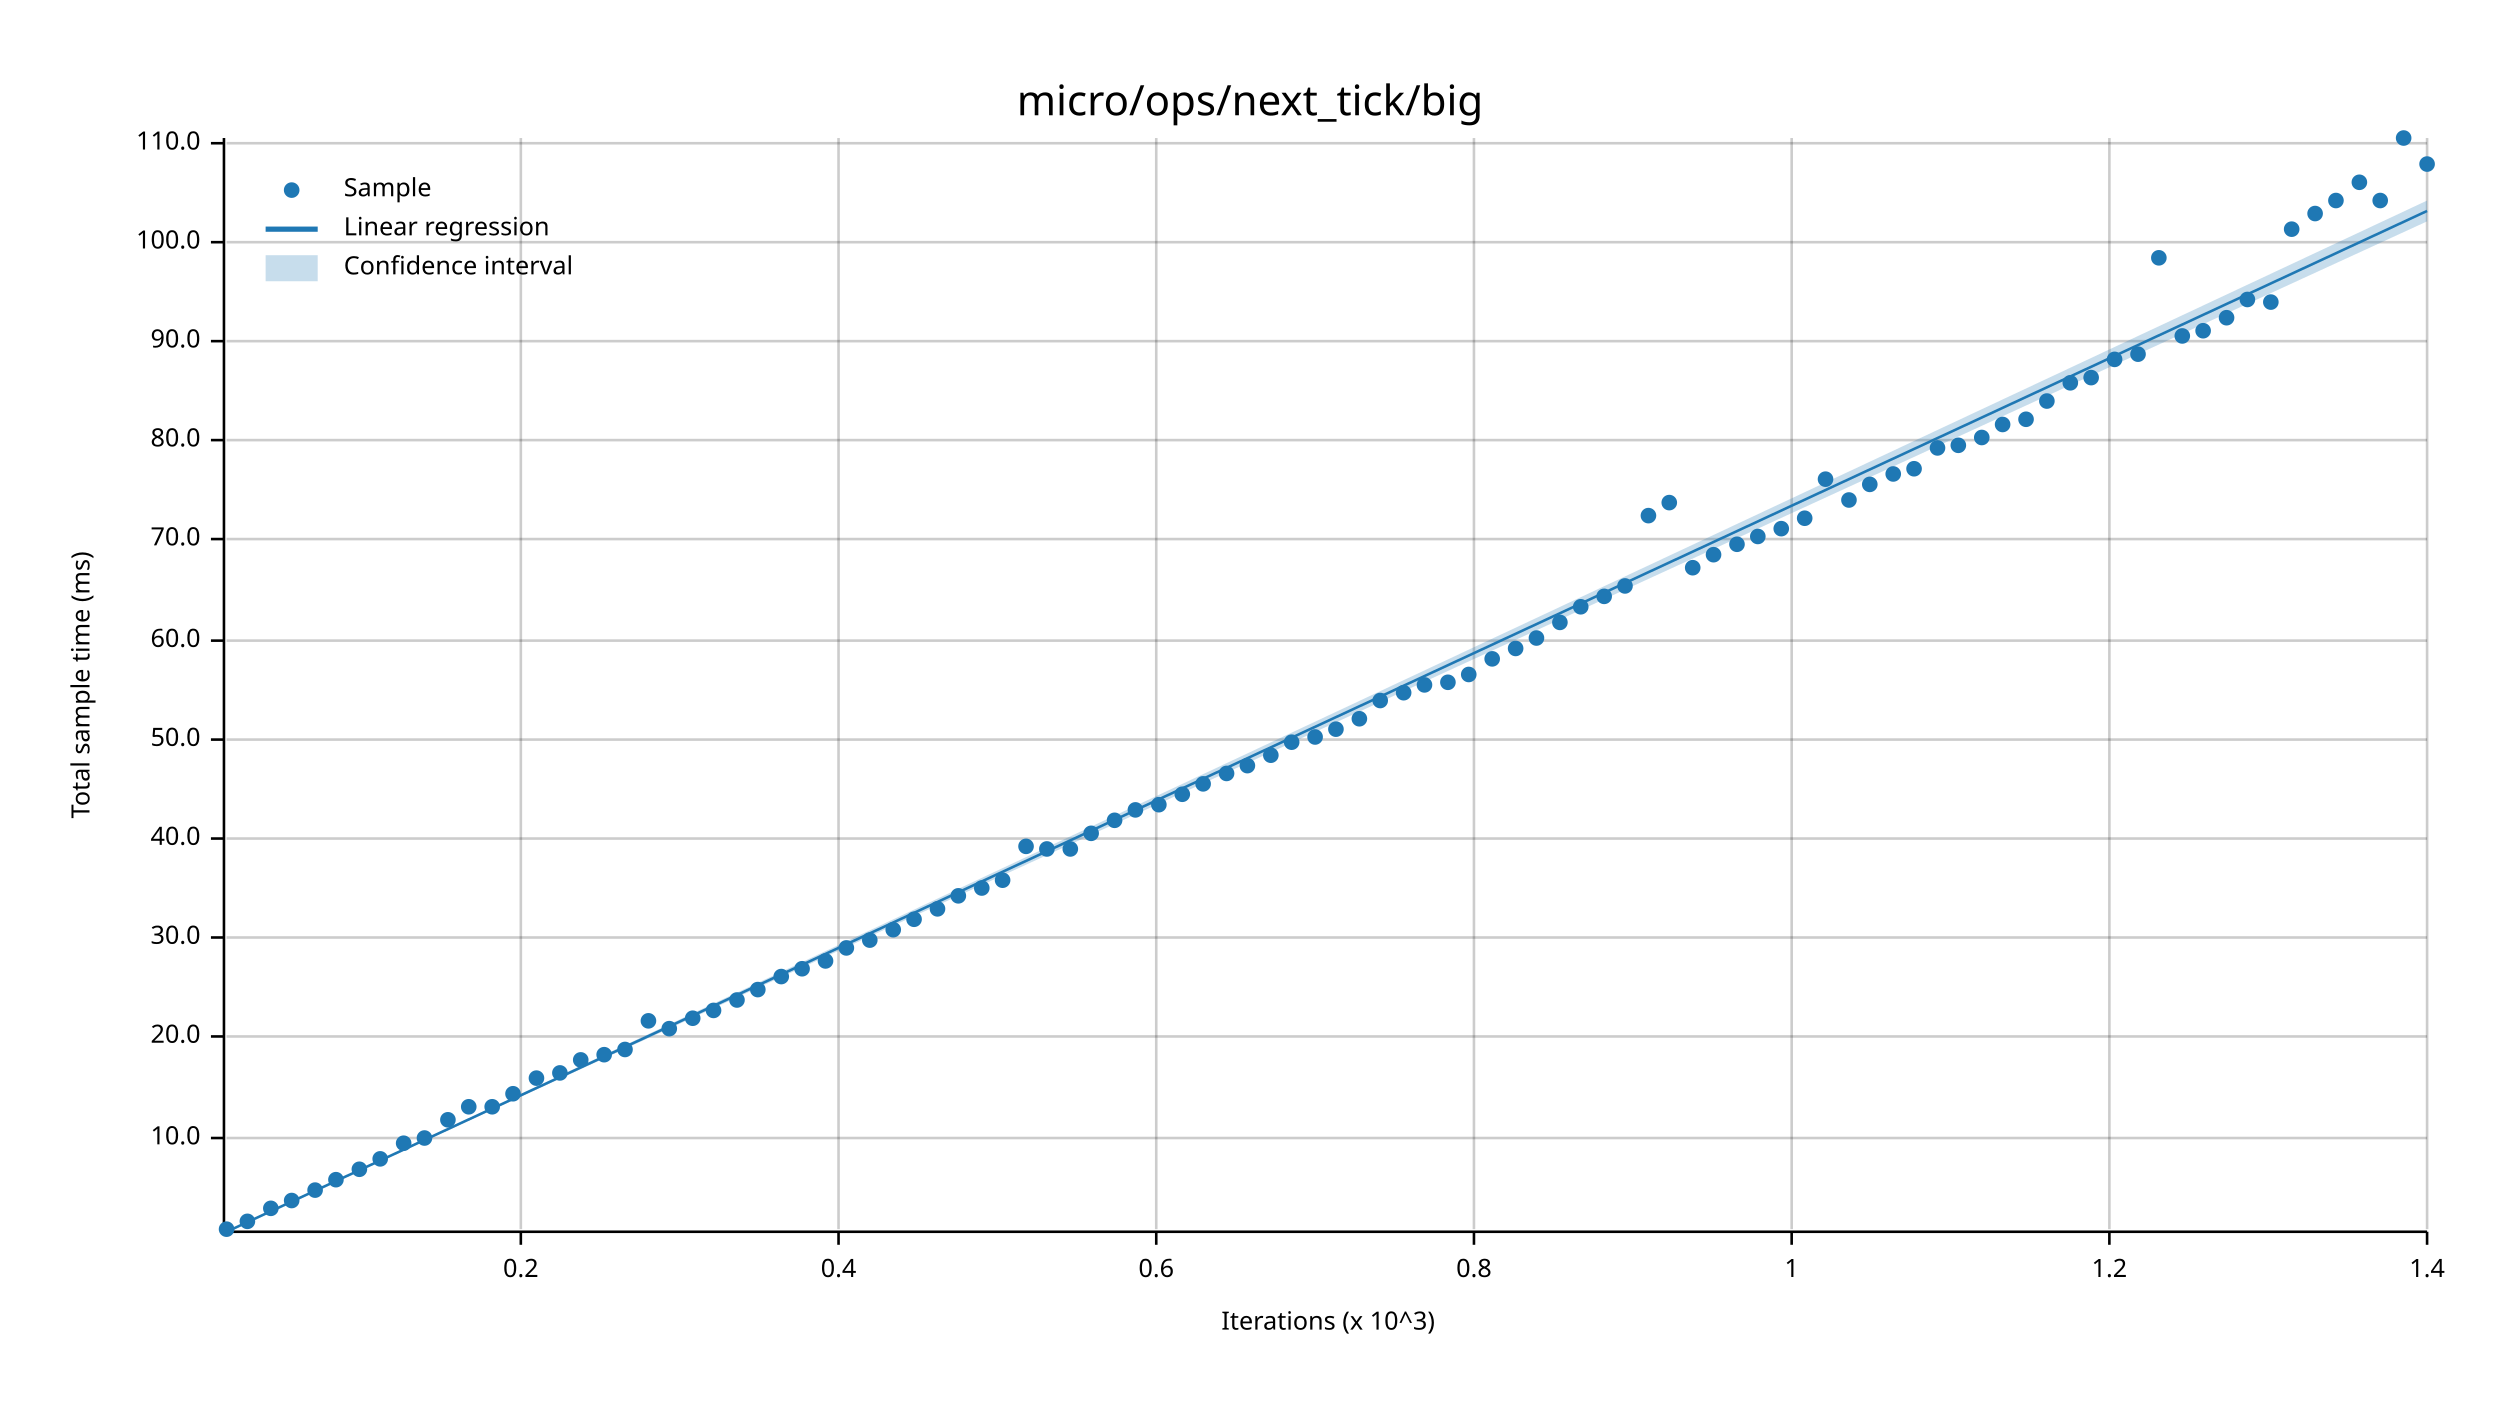
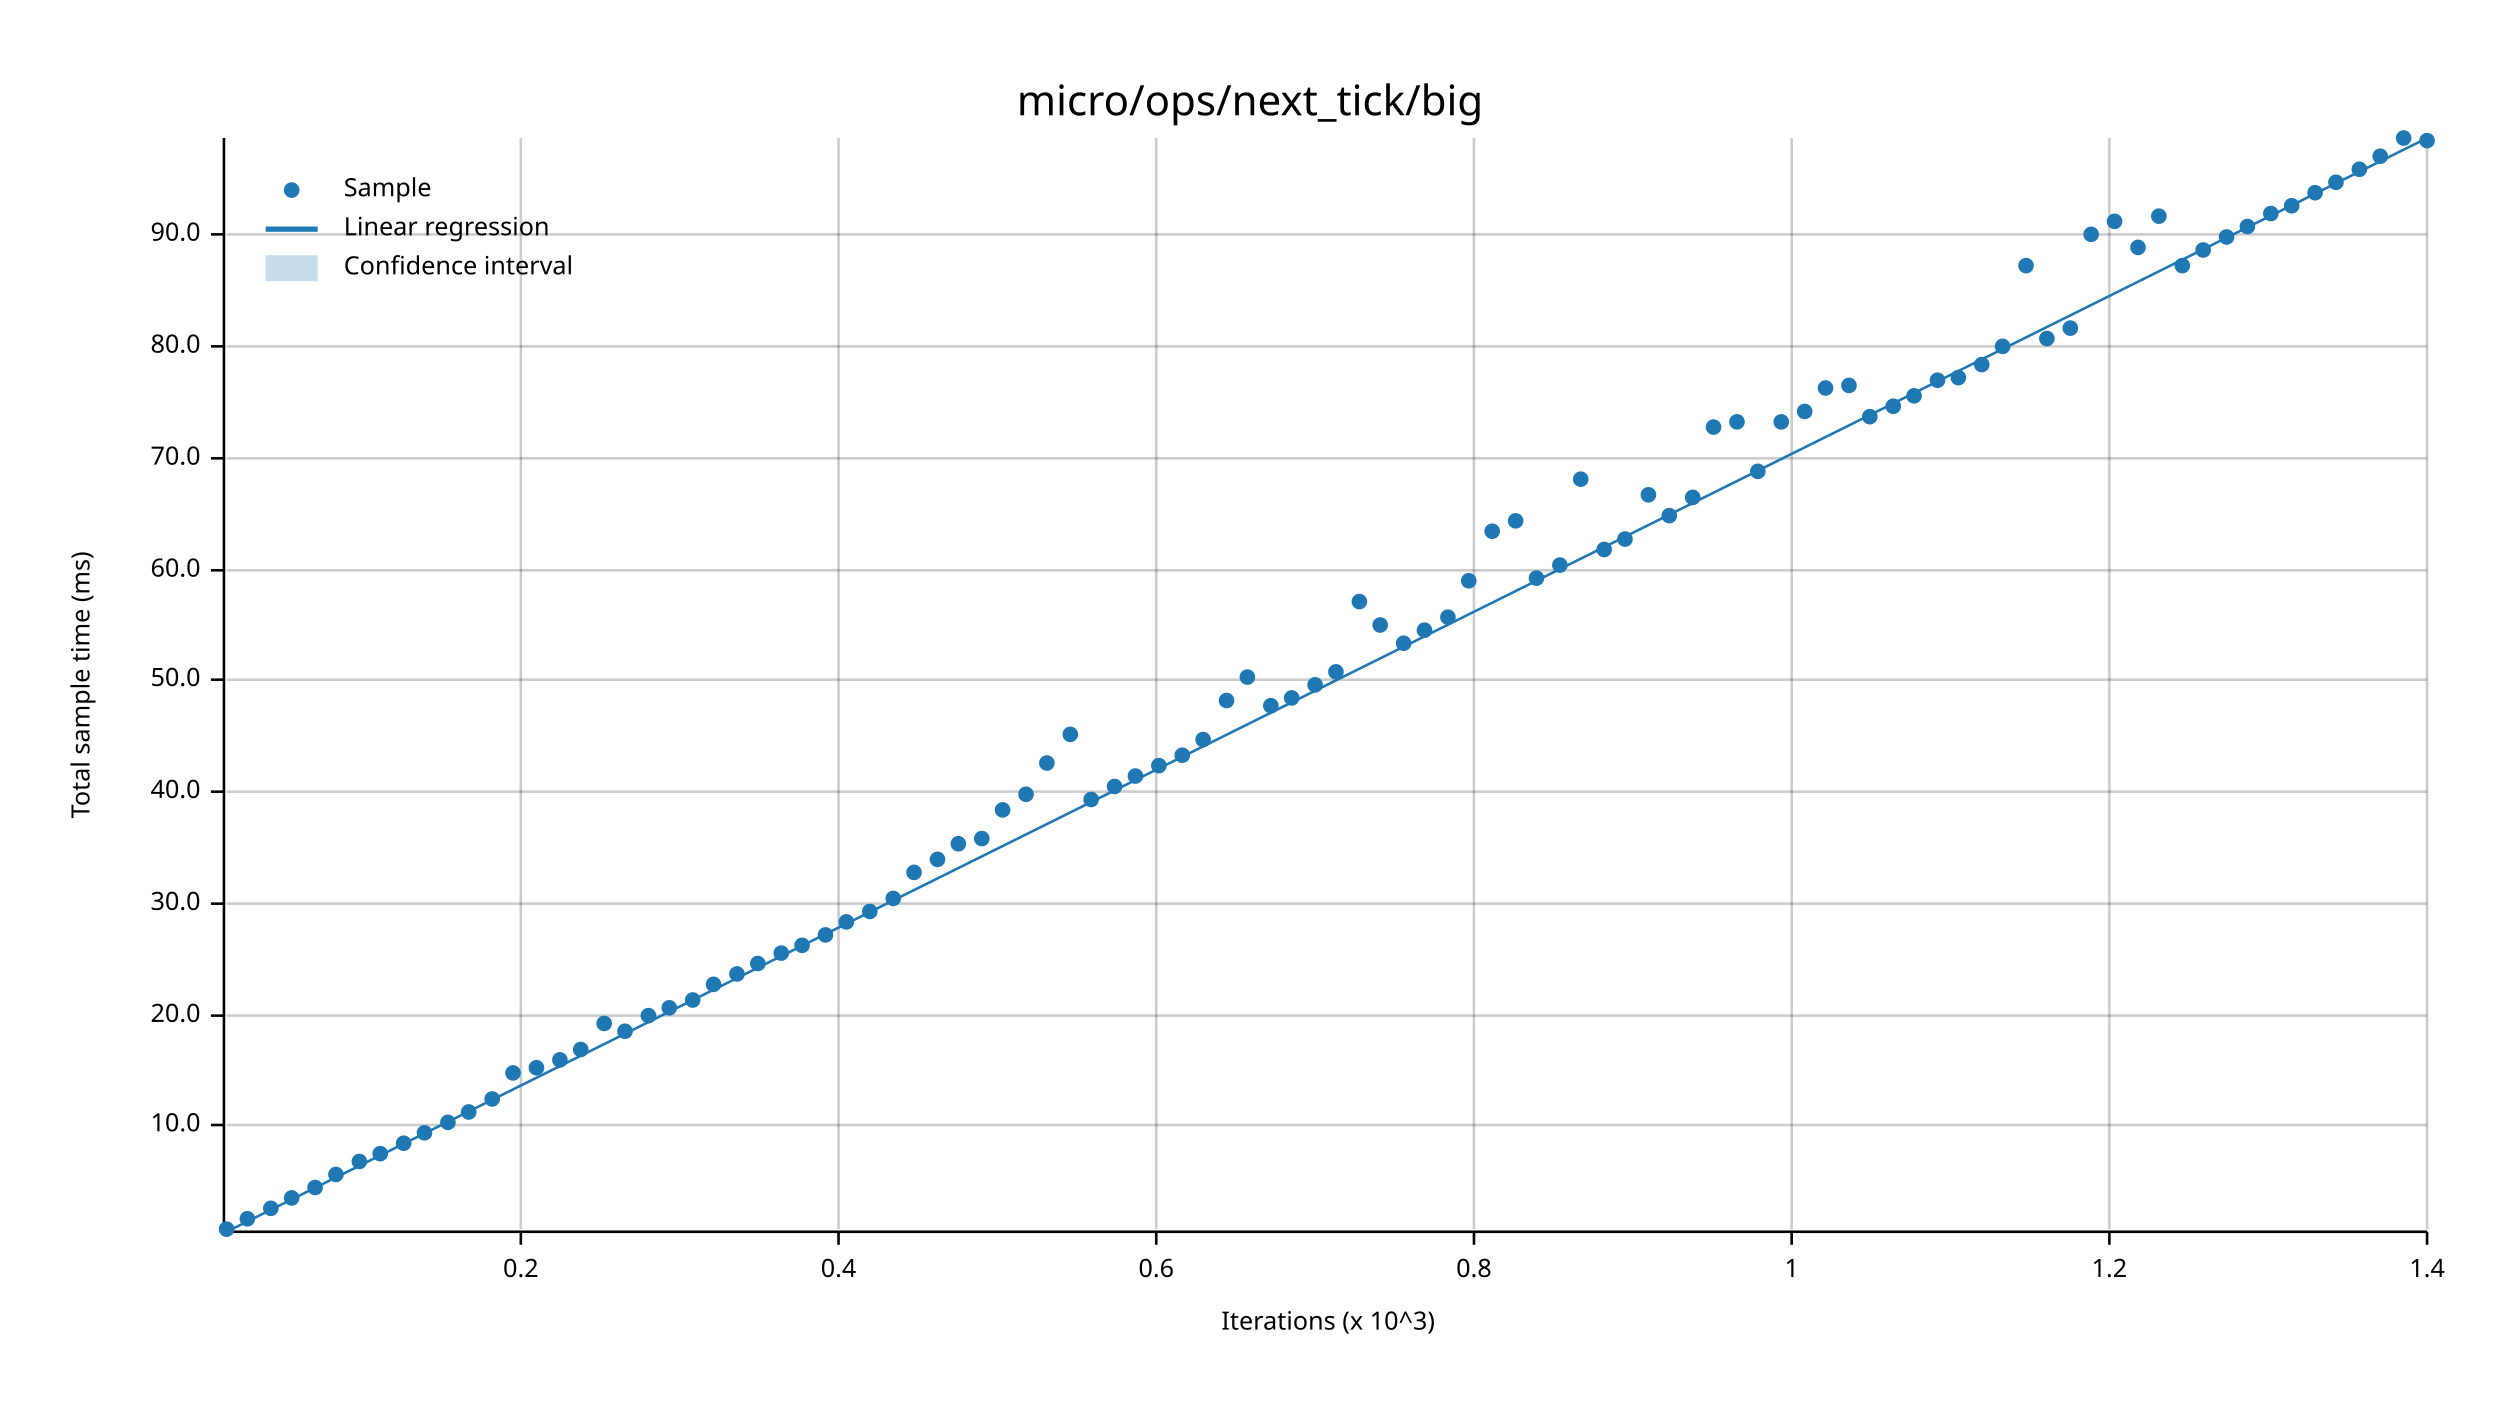
<svg xmlns="http://www.w3.org/2000/svg" width="960" height="540" viewBox="0 0 960 540">
  <text x="480" y="32" dy="0.76em" text-anchor="middle" font-family="sans-serif" font-size="16.129" opacity="1" fill="#000000">
micro/ops/next_tick/big
</text>
  <text x="27" y="263" dy="0.76em" text-anchor="middle" font-family="sans-serif" font-size="9.677" opacity="1" fill="#000000" transform="rotate(270, 27, 263)">
Total sample time (ms)
</text>
  <text x="510" y="513" dy="-0.5ex" text-anchor="middle" font-family="sans-serif" font-size="9.677" opacity="1" fill="#000000">
Iterations (x 10^3)
</text>
  <line opacity="0.2" stroke="#000000" stroke-width="1" x1="200" y1="472" x2="200" y2="53" />
  <line opacity="0.2" stroke="#000000" stroke-width="1" x1="322" y1="472" x2="322" y2="53" />
  <line opacity="0.2" stroke="#000000" stroke-width="1" x1="444" y1="472" x2="444" y2="53" />
  <line opacity="0.2" stroke="#000000" stroke-width="1" x1="566" y1="472" x2="566" y2="53" />
  <line opacity="0.2" stroke="#000000" stroke-width="1" x1="688" y1="472" x2="688" y2="53" />
  <line opacity="0.2" stroke="#000000" stroke-width="1" x1="810" y1="472" x2="810" y2="53" />
  <line opacity="0.2" stroke="#000000" stroke-width="1" x1="932" y1="472" x2="932" y2="53" />
-   <line opacity="0.2" stroke="#000000" stroke-width="1" x1="87" y1="437" x2="932" y2="437" />
-   <line opacity="0.2" stroke="#000000" stroke-width="1" x1="87" y1="398" x2="932" y2="398" />
-   <line opacity="0.2" stroke="#000000" stroke-width="1" x1="87" y1="360" x2="932" y2="360" />
-   <line opacity="0.2" stroke="#000000" stroke-width="1" x1="87" y1="322" x2="932" y2="322" />
-   <line opacity="0.2" stroke="#000000" stroke-width="1" x1="87" y1="284" x2="932" y2="284" />
-   <line opacity="0.2" stroke="#000000" stroke-width="1" x1="87" y1="246" x2="932" y2="246" />
-   <line opacity="0.2" stroke="#000000" stroke-width="1" x1="87" y1="207" x2="932" y2="207" />
-   <line opacity="0.2" stroke="#000000" stroke-width="1" x1="87" y1="169" x2="932" y2="169" />
-   <line opacity="0.2" stroke="#000000" stroke-width="1" x1="87" y1="131" x2="932" y2="131" />
-   <line opacity="0.2" stroke="#000000" stroke-width="1" x1="87" y1="93" x2="932" y2="93" />
-   <line opacity="0.2" stroke="#000000" stroke-width="1" x1="87" y1="55" x2="932" y2="55" />
+   <line opacity="0.2" stroke="#000000" stroke-width="1" x1="87" y1="432" x2="932" y2="432" />
+   <line opacity="0.2" stroke="#000000" stroke-width="1" x1="87" y1="390" x2="932" y2="390" />
+   <line opacity="0.2" stroke="#000000" stroke-width="1" x1="87" y1="347" x2="932" y2="347" />
+   <line opacity="0.2" stroke="#000000" stroke-width="1" x1="87" y1="304" x2="932" y2="304" />
+   <line opacity="0.2" stroke="#000000" stroke-width="1" x1="87" y1="261" x2="932" y2="261" />
+   <line opacity="0.2" stroke="#000000" stroke-width="1" x1="87" y1="219" x2="932" y2="219" />
+   <line opacity="0.2" stroke="#000000" stroke-width="1" x1="87" y1="176" x2="932" y2="176" />
+   <line opacity="0.2" stroke="#000000" stroke-width="1" x1="87" y1="133" x2="932" y2="133" />
+   <line opacity="0.2" stroke="#000000" stroke-width="1" x1="87" y1="90" x2="932" y2="90" />
  <polyline fill="none" opacity="1" stroke="#000000" stroke-width="1" points="86,53 86,472 " />
-   <text x="77" y="437" dy="0.5ex" text-anchor="end" font-family="sans-serif" font-size="9.677" opacity="1" fill="#000000">
+   <text x="77" y="432" dy="0.5ex" text-anchor="end" font-family="sans-serif" font-size="9.677" opacity="1" fill="#000000">
10.0
</text>
-   <polyline fill="none" opacity="1" stroke="#000000" stroke-width="1" points="81,437 86,437 " />
-   <text x="77" y="398" dy="0.5ex" text-anchor="end" font-family="sans-serif" font-size="9.677" opacity="1" fill="#000000">
+   <polyline fill="none" opacity="1" stroke="#000000" stroke-width="1" points="81,432 86,432 " />
+   <text x="77" y="390" dy="0.5ex" text-anchor="end" font-family="sans-serif" font-size="9.677" opacity="1" fill="#000000">
20.0
</text>
-   <polyline fill="none" opacity="1" stroke="#000000" stroke-width="1" points="81,398 86,398 " />
-   <text x="77" y="360" dy="0.5ex" text-anchor="end" font-family="sans-serif" font-size="9.677" opacity="1" fill="#000000">
+   <polyline fill="none" opacity="1" stroke="#000000" stroke-width="1" points="81,390 86,390 " />
+   <text x="77" y="347" dy="0.5ex" text-anchor="end" font-family="sans-serif" font-size="9.677" opacity="1" fill="#000000">
30.0
</text>
-   <polyline fill="none" opacity="1" stroke="#000000" stroke-width="1" points="81,360 86,360 " />
-   <text x="77" y="322" dy="0.5ex" text-anchor="end" font-family="sans-serif" font-size="9.677" opacity="1" fill="#000000">
+   <polyline fill="none" opacity="1" stroke="#000000" stroke-width="1" points="81,347 86,347 " />
+   <text x="77" y="304" dy="0.5ex" text-anchor="end" font-family="sans-serif" font-size="9.677" opacity="1" fill="#000000">
40.0
</text>
-   <polyline fill="none" opacity="1" stroke="#000000" stroke-width="1" points="81,322 86,322 " />
-   <text x="77" y="284" dy="0.5ex" text-anchor="end" font-family="sans-serif" font-size="9.677" opacity="1" fill="#000000">
+   <polyline fill="none" opacity="1" stroke="#000000" stroke-width="1" points="81,304 86,304 " />
+   <text x="77" y="261" dy="0.5ex" text-anchor="end" font-family="sans-serif" font-size="9.677" opacity="1" fill="#000000">
50.0
</text>
-   <polyline fill="none" opacity="1" stroke="#000000" stroke-width="1" points="81,284 86,284 " />
-   <text x="77" y="246" dy="0.5ex" text-anchor="end" font-family="sans-serif" font-size="9.677" opacity="1" fill="#000000">
+   <polyline fill="none" opacity="1" stroke="#000000" stroke-width="1" points="81,261 86,261 " />
+   <text x="77" y="219" dy="0.5ex" text-anchor="end" font-family="sans-serif" font-size="9.677" opacity="1" fill="#000000">
60.0
</text>
-   <polyline fill="none" opacity="1" stroke="#000000" stroke-width="1" points="81,246 86,246 " />
-   <text x="77" y="207" dy="0.5ex" text-anchor="end" font-family="sans-serif" font-size="9.677" opacity="1" fill="#000000">
+   <polyline fill="none" opacity="1" stroke="#000000" stroke-width="1" points="81,219 86,219 " />
+   <text x="77" y="176" dy="0.5ex" text-anchor="end" font-family="sans-serif" font-size="9.677" opacity="1" fill="#000000">
70.0
</text>
-   <polyline fill="none" opacity="1" stroke="#000000" stroke-width="1" points="81,207 86,207 " />
-   <text x="77" y="169" dy="0.5ex" text-anchor="end" font-family="sans-serif" font-size="9.677" opacity="1" fill="#000000">
+   <polyline fill="none" opacity="1" stroke="#000000" stroke-width="1" points="81,176 86,176 " />
+   <text x="77" y="133" dy="0.5ex" text-anchor="end" font-family="sans-serif" font-size="9.677" opacity="1" fill="#000000">
80.0
</text>
-   <polyline fill="none" opacity="1" stroke="#000000" stroke-width="1" points="81,169 86,169 " />
-   <text x="77" y="131" dy="0.5ex" text-anchor="end" font-family="sans-serif" font-size="9.677" opacity="1" fill="#000000">
+   <polyline fill="none" opacity="1" stroke="#000000" stroke-width="1" points="81,133 86,133 " />
+   <text x="77" y="90" dy="0.5ex" text-anchor="end" font-family="sans-serif" font-size="9.677" opacity="1" fill="#000000">
90.0
</text>
-   <polyline fill="none" opacity="1" stroke="#000000" stroke-width="1" points="81,131 86,131 " />
-   <text x="77" y="93" dy="0.5ex" text-anchor="end" font-family="sans-serif" font-size="9.677" opacity="1" fill="#000000">
- 100.0
- </text>
-   <polyline fill="none" opacity="1" stroke="#000000" stroke-width="1" points="81,93 86,93 " />
-   <text x="77" y="55" dy="0.5ex" text-anchor="end" font-family="sans-serif" font-size="9.677" opacity="1" fill="#000000">
- 110.0
- </text>
-   <polyline fill="none" opacity="1" stroke="#000000" stroke-width="1" points="81,55 86,55 " />
+   <polyline fill="none" opacity="1" stroke="#000000" stroke-width="1" points="81,90 86,90 " />
  <polyline fill="none" opacity="1" stroke="#000000" stroke-width="1" points="87,473 932,473 " />
  <text x="200" y="483" dy="0.76em" text-anchor="middle" font-family="sans-serif" font-size="9.677" opacity="1" fill="#000000">
0.2
</text>
  <polyline fill="none" opacity="1" stroke="#000000" stroke-width="1" points="200,473 200,478 " />
  <text x="322" y="483" dy="0.76em" text-anchor="middle" font-family="sans-serif" font-size="9.677" opacity="1" fill="#000000">
0.4
</text>
  <polyline fill="none" opacity="1" stroke="#000000" stroke-width="1" points="322,473 322,478 " />
  <text x="444" y="483" dy="0.76em" text-anchor="middle" font-family="sans-serif" font-size="9.677" opacity="1" fill="#000000">
0.6
</text>
  <polyline fill="none" opacity="1" stroke="#000000" stroke-width="1" points="444,473 444,478 " />
  <text x="566" y="483" dy="0.76em" text-anchor="middle" font-family="sans-serif" font-size="9.677" opacity="1" fill="#000000">
0.8
</text>
  <polyline fill="none" opacity="1" stroke="#000000" stroke-width="1" points="566,473 566,478 " />
  <text x="688" y="483" dy="0.76em" text-anchor="middle" font-family="sans-serif" font-size="9.677" opacity="1" fill="#000000">
1
</text>
  <polyline fill="none" opacity="1" stroke="#000000" stroke-width="1" points="688,473 688,478 " />
  <text x="810" y="483" dy="0.76em" text-anchor="middle" font-family="sans-serif" font-size="9.677" opacity="1" fill="#000000">
1.2
</text>
  <polyline fill="none" opacity="1" stroke="#000000" stroke-width="1" points="810,473 810,478 " />
  <text x="932" y="483" dy="0.76em" text-anchor="middle" font-family="sans-serif" font-size="9.677" opacity="1" fill="#000000">
1.4
</text>
  <polyline fill="none" opacity="1" stroke="#000000" stroke-width="1" points="932,473 932,478 " />
  <circle cx="87" cy="472" r="3" opacity="1" fill="#1F78B4" stroke="none" stroke-width="1" />
-   <circle cx="95" cy="469" r="3" opacity="1" fill="#1F78B4" stroke="none" stroke-width="1" />
+   <circle cx="95" cy="468" r="3" opacity="1" fill="#1F78B4" stroke="none" stroke-width="1" />
  <circle cx="104" cy="464" r="3" opacity="1" fill="#1F78B4" stroke="none" stroke-width="1" />
-   <circle cx="112" cy="461" r="3" opacity="1" fill="#1F78B4" stroke="none" stroke-width="1" />
-   <circle cx="121" cy="457" r="3" opacity="1" fill="#1F78B4" stroke="none" stroke-width="1" />
-   <circle cx="129" cy="453" r="3" opacity="1" fill="#1F78B4" stroke="none" stroke-width="1" />
-   <circle cx="138" cy="449" r="3" opacity="1" fill="#1F78B4" stroke="none" stroke-width="1" />
-   <circle cx="146" cy="445" r="3" opacity="1" fill="#1F78B4" stroke="none" stroke-width="1" />
+   <circle cx="112" cy="460" r="3" opacity="1" fill="#1F78B4" stroke="none" stroke-width="1" />
+   <circle cx="121" cy="456" r="3" opacity="1" fill="#1F78B4" stroke="none" stroke-width="1" />
+   <circle cx="129" cy="451" r="3" opacity="1" fill="#1F78B4" stroke="none" stroke-width="1" />
+   <circle cx="138" cy="446" r="3" opacity="1" fill="#1F78B4" stroke="none" stroke-width="1" />
+   <circle cx="146" cy="443" r="3" opacity="1" fill="#1F78B4" stroke="none" stroke-width="1" />
  <circle cx="155" cy="439" r="3" opacity="1" fill="#1F78B4" stroke="none" stroke-width="1" />
-   <circle cx="163" cy="437" r="3" opacity="1" fill="#1F78B4" stroke="none" stroke-width="1" />
-   <circle cx="172" cy="430" r="3" opacity="1" fill="#1F78B4" stroke="none" stroke-width="1" />
-   <circle cx="180" cy="425" r="3" opacity="1" fill="#1F78B4" stroke="none" stroke-width="1" />
-   <circle cx="189" cy="425" r="3" opacity="1" fill="#1F78B4" stroke="none" stroke-width="1" />
-   <circle cx="197" cy="420" r="3" opacity="1" fill="#1F78B4" stroke="none" stroke-width="1" />
-   <circle cx="206" cy="414" r="3" opacity="1" fill="#1F78B4" stroke="none" stroke-width="1" />
-   <circle cx="215" cy="412" r="3" opacity="1" fill="#1F78B4" stroke="none" stroke-width="1" />
-   <circle cx="223" cy="407" r="3" opacity="1" fill="#1F78B4" stroke="none" stroke-width="1" />
-   <circle cx="232" cy="405" r="3" opacity="1" fill="#1F78B4" stroke="none" stroke-width="1" />
-   <circle cx="240" cy="403" r="3" opacity="1" fill="#1F78B4" stroke="none" stroke-width="1" />
-   <circle cx="249" cy="392" r="3" opacity="1" fill="#1F78B4" stroke="none" stroke-width="1" />
-   <circle cx="257" cy="395" r="3" opacity="1" fill="#1F78B4" stroke="none" stroke-width="1" />
-   <circle cx="266" cy="391" r="3" opacity="1" fill="#1F78B4" stroke="none" stroke-width="1" />
-   <circle cx="274" cy="388" r="3" opacity="1" fill="#1F78B4" stroke="none" stroke-width="1" />
-   <circle cx="283" cy="384" r="3" opacity="1" fill="#1F78B4" stroke="none" stroke-width="1" />
-   <circle cx="291" cy="380" r="3" opacity="1" fill="#1F78B4" stroke="none" stroke-width="1" />
-   <circle cx="300" cy="375" r="3" opacity="1" fill="#1F78B4" stroke="none" stroke-width="1" />
-   <circle cx="308" cy="372" r="3" opacity="1" fill="#1F78B4" stroke="none" stroke-width="1" />
-   <circle cx="317" cy="369" r="3" opacity="1" fill="#1F78B4" stroke="none" stroke-width="1" />
-   <circle cx="325" cy="364" r="3" opacity="1" fill="#1F78B4" stroke="none" stroke-width="1" />
-   <circle cx="334" cy="361" r="3" opacity="1" fill="#1F78B4" stroke="none" stroke-width="1" />
-   <circle cx="343" cy="357" r="3" opacity="1" fill="#1F78B4" stroke="none" stroke-width="1" />
-   <circle cx="351" cy="353" r="3" opacity="1" fill="#1F78B4" stroke="none" stroke-width="1" />
-   <circle cx="360" cy="349" r="3" opacity="1" fill="#1F78B4" stroke="none" stroke-width="1" />
-   <circle cx="368" cy="344" r="3" opacity="1" fill="#1F78B4" stroke="none" stroke-width="1" />
-   <circle cx="377" cy="341" r="3" opacity="1" fill="#1F78B4" stroke="none" stroke-width="1" />
-   <circle cx="385" cy="338" r="3" opacity="1" fill="#1F78B4" stroke="none" stroke-width="1" />
-   <circle cx="394" cy="325" r="3" opacity="1" fill="#1F78B4" stroke="none" stroke-width="1" />
-   <circle cx="402" cy="326" r="3" opacity="1" fill="#1F78B4" stroke="none" stroke-width="1" />
-   <circle cx="411" cy="326" r="3" opacity="1" fill="#1F78B4" stroke="none" stroke-width="1" />
-   <circle cx="419" cy="320" r="3" opacity="1" fill="#1F78B4" stroke="none" stroke-width="1" />
-   <circle cx="428" cy="315" r="3" opacity="1" fill="#1F78B4" stroke="none" stroke-width="1" />
-   <circle cx="436" cy="311" r="3" opacity="1" fill="#1F78B4" stroke="none" stroke-width="1" />
-   <circle cx="445" cy="309" r="3" opacity="1" fill="#1F78B4" stroke="none" stroke-width="1" />
-   <circle cx="454" cy="305" r="3" opacity="1" fill="#1F78B4" stroke="none" stroke-width="1" />
-   <circle cx="462" cy="301" r="3" opacity="1" fill="#1F78B4" stroke="none" stroke-width="1" />
-   <circle cx="471" cy="297" r="3" opacity="1" fill="#1F78B4" stroke="none" stroke-width="1" />
-   <circle cx="479" cy="294" r="3" opacity="1" fill="#1F78B4" stroke="none" stroke-width="1" />
-   <circle cx="488" cy="290" r="3" opacity="1" fill="#1F78B4" stroke="none" stroke-width="1" />
-   <circle cx="496" cy="285" r="3" opacity="1" fill="#1F78B4" stroke="none" stroke-width="1" />
-   <circle cx="505" cy="283" r="3" opacity="1" fill="#1F78B4" stroke="none" stroke-width="1" />
-   <circle cx="513" cy="280" r="3" opacity="1" fill="#1F78B4" stroke="none" stroke-width="1" />
-   <circle cx="522" cy="276" r="3" opacity="1" fill="#1F78B4" stroke="none" stroke-width="1" />
-   <circle cx="530" cy="269" r="3" opacity="1" fill="#1F78B4" stroke="none" stroke-width="1" />
-   <circle cx="539" cy="266" r="3" opacity="1" fill="#1F78B4" stroke="none" stroke-width="1" />
-   <circle cx="547" cy="263" r="3" opacity="1" fill="#1F78B4" stroke="none" stroke-width="1" />
-   <circle cx="556" cy="262" r="3" opacity="1" fill="#1F78B4" stroke="none" stroke-width="1" />
-   <circle cx="564" cy="259" r="3" opacity="1" fill="#1F78B4" stroke="none" stroke-width="1" />
-   <circle cx="573" cy="253" r="3" opacity="1" fill="#1F78B4" stroke="none" stroke-width="1" />
-   <circle cx="582" cy="249" r="3" opacity="1" fill="#1F78B4" stroke="none" stroke-width="1" />
-   <circle cx="590" cy="245" r="3" opacity="1" fill="#1F78B4" stroke="none" stroke-width="1" />
-   <circle cx="599" cy="239" r="3" opacity="1" fill="#1F78B4" stroke="none" stroke-width="1" />
-   <circle cx="607" cy="233" r="3" opacity="1" fill="#1F78B4" stroke="none" stroke-width="1" />
-   <circle cx="616" cy="229" r="3" opacity="1" fill="#1F78B4" stroke="none" stroke-width="1" />
-   <circle cx="624" cy="225" r="3" opacity="1" fill="#1F78B4" stroke="none" stroke-width="1" />
-   <circle cx="633" cy="198" r="3" opacity="1" fill="#1F78B4" stroke="none" stroke-width="1" />
-   <circle cx="641" cy="193" r="3" opacity="1" fill="#1F78B4" stroke="none" stroke-width="1" />
-   <circle cx="650" cy="218" r="3" opacity="1" fill="#1F78B4" stroke="none" stroke-width="1" />
-   <circle cx="658" cy="213" r="3" opacity="1" fill="#1F78B4" stroke="none" stroke-width="1" />
-   <circle cx="667" cy="209" r="3" opacity="1" fill="#1F78B4" stroke="none" stroke-width="1" />
-   <circle cx="675" cy="206" r="3" opacity="1" fill="#1F78B4" stroke="none" stroke-width="1" />
-   <circle cx="684" cy="203" r="3" opacity="1" fill="#1F78B4" stroke="none" stroke-width="1" />
-   <circle cx="693" cy="199" r="3" opacity="1" fill="#1F78B4" stroke="none" stroke-width="1" />
-   <circle cx="701" cy="184" r="3" opacity="1" fill="#1F78B4" stroke="none" stroke-width="1" />
-   <circle cx="710" cy="192" r="3" opacity="1" fill="#1F78B4" stroke="none" stroke-width="1" />
-   <circle cx="718" cy="186" r="3" opacity="1" fill="#1F78B4" stroke="none" stroke-width="1" />
-   <circle cx="727" cy="182" r="3" opacity="1" fill="#1F78B4" stroke="none" stroke-width="1" />
-   <circle cx="735" cy="180" r="3" opacity="1" fill="#1F78B4" stroke="none" stroke-width="1" />
-   <circle cx="744" cy="172" r="3" opacity="1" fill="#1F78B4" stroke="none" stroke-width="1" />
-   <circle cx="752" cy="171" r="3" opacity="1" fill="#1F78B4" stroke="none" stroke-width="1" />
-   <circle cx="761" cy="168" r="3" opacity="1" fill="#1F78B4" stroke="none" stroke-width="1" />
-   <circle cx="769" cy="163" r="3" opacity="1" fill="#1F78B4" stroke="none" stroke-width="1" />
-   <circle cx="778" cy="161" r="3" opacity="1" fill="#1F78B4" stroke="none" stroke-width="1" />
-   <circle cx="786" cy="154" r="3" opacity="1" fill="#1F78B4" stroke="none" stroke-width="1" />
-   <circle cx="795" cy="147" r="3" opacity="1" fill="#1F78B4" stroke="none" stroke-width="1" />
-   <circle cx="803" cy="145" r="3" opacity="1" fill="#1F78B4" stroke="none" stroke-width="1" />
-   <circle cx="812" cy="138" r="3" opacity="1" fill="#1F78B4" stroke="none" stroke-width="1" />
-   <circle cx="821" cy="136" r="3" opacity="1" fill="#1F78B4" stroke="none" stroke-width="1" />
-   <circle cx="829" cy="99" r="3" opacity="1" fill="#1F78B4" stroke="none" stroke-width="1" />
-   <circle cx="838" cy="129" r="3" opacity="1" fill="#1F78B4" stroke="none" stroke-width="1" />
-   <circle cx="846" cy="127" r="3" opacity="1" fill="#1F78B4" stroke="none" stroke-width="1" />
-   <circle cx="855" cy="122" r="3" opacity="1" fill="#1F78B4" stroke="none" stroke-width="1" />
-   <circle cx="863" cy="115" r="3" opacity="1" fill="#1F78B4" stroke="none" stroke-width="1" />
-   <circle cx="872" cy="116" r="3" opacity="1" fill="#1F78B4" stroke="none" stroke-width="1" />
-   <circle cx="880" cy="88" r="3" opacity="1" fill="#1F78B4" stroke="none" stroke-width="1" />
-   <circle cx="889" cy="82" r="3" opacity="1" fill="#1F78B4" stroke="none" stroke-width="1" />
-   <circle cx="897" cy="77" r="3" opacity="1" fill="#1F78B4" stroke="none" stroke-width="1" />
-   <circle cx="906" cy="70" r="3" opacity="1" fill="#1F78B4" stroke="none" stroke-width="1" />
-   <circle cx="914" cy="77" r="3" opacity="1" fill="#1F78B4" stroke="none" stroke-width="1" />
+   <circle cx="163" cy="435" r="3" opacity="1" fill="#1F78B4" stroke="none" stroke-width="1" />
+   <circle cx="172" cy="431" r="3" opacity="1" fill="#1F78B4" stroke="none" stroke-width="1" />
+   <circle cx="180" cy="427" r="3" opacity="1" fill="#1F78B4" stroke="none" stroke-width="1" />
+   <circle cx="189" cy="422" r="3" opacity="1" fill="#1F78B4" stroke="none" stroke-width="1" />
+   <circle cx="197" cy="412" r="3" opacity="1" fill="#1F78B4" stroke="none" stroke-width="1" />
+   <circle cx="206" cy="410" r="3" opacity="1" fill="#1F78B4" stroke="none" stroke-width="1" />
+   <circle cx="215" cy="407" r="3" opacity="1" fill="#1F78B4" stroke="none" stroke-width="1" />
+   <circle cx="223" cy="403" r="3" opacity="1" fill="#1F78B4" stroke="none" stroke-width="1" />
+   <circle cx="232" cy="393" r="3" opacity="1" fill="#1F78B4" stroke="none" stroke-width="1" />
+   <circle cx="240" cy="396" r="3" opacity="1" fill="#1F78B4" stroke="none" stroke-width="1" />
+   <circle cx="249" cy="390" r="3" opacity="1" fill="#1F78B4" stroke="none" stroke-width="1" />
+   <circle cx="257" cy="387" r="3" opacity="1" fill="#1F78B4" stroke="none" stroke-width="1" />
+   <circle cx="266" cy="384" r="3" opacity="1" fill="#1F78B4" stroke="none" stroke-width="1" />
+   <circle cx="274" cy="378" r="3" opacity="1" fill="#1F78B4" stroke="none" stroke-width="1" />
+   <circle cx="283" cy="374" r="3" opacity="1" fill="#1F78B4" stroke="none" stroke-width="1" />
+   <circle cx="291" cy="370" r="3" opacity="1" fill="#1F78B4" stroke="none" stroke-width="1" />
+   <circle cx="300" cy="366" r="3" opacity="1" fill="#1F78B4" stroke="none" stroke-width="1" />
+   <circle cx="308" cy="363" r="3" opacity="1" fill="#1F78B4" stroke="none" stroke-width="1" />
+   <circle cx="317" cy="359" r="3" opacity="1" fill="#1F78B4" stroke="none" stroke-width="1" />
+   <circle cx="325" cy="354" r="3" opacity="1" fill="#1F78B4" stroke="none" stroke-width="1" />
+   <circle cx="334" cy="350" r="3" opacity="1" fill="#1F78B4" stroke="none" stroke-width="1" />
+   <circle cx="343" cy="345" r="3" opacity="1" fill="#1F78B4" stroke="none" stroke-width="1" />
+   <circle cx="351" cy="335" r="3" opacity="1" fill="#1F78B4" stroke="none" stroke-width="1" />
+   <circle cx="360" cy="330" r="3" opacity="1" fill="#1F78B4" stroke="none" stroke-width="1" />
+   <circle cx="368" cy="324" r="3" opacity="1" fill="#1F78B4" stroke="none" stroke-width="1" />
+   <circle cx="377" cy="322" r="3" opacity="1" fill="#1F78B4" stroke="none" stroke-width="1" />
+   <circle cx="385" cy="311" r="3" opacity="1" fill="#1F78B4" stroke="none" stroke-width="1" />
+   <circle cx="394" cy="305" r="3" opacity="1" fill="#1F78B4" stroke="none" stroke-width="1" />
+   <circle cx="402" cy="293" r="3" opacity="1" fill="#1F78B4" stroke="none" stroke-width="1" />
+   <circle cx="411" cy="282" r="3" opacity="1" fill="#1F78B4" stroke="none" stroke-width="1" />
+   <circle cx="419" cy="307" r="3" opacity="1" fill="#1F78B4" stroke="none" stroke-width="1" />
+   <circle cx="428" cy="302" r="3" opacity="1" fill="#1F78B4" stroke="none" stroke-width="1" />
+   <circle cx="436" cy="298" r="3" opacity="1" fill="#1F78B4" stroke="none" stroke-width="1" />
+   <circle cx="445" cy="294" r="3" opacity="1" fill="#1F78B4" stroke="none" stroke-width="1" />
+   <circle cx="454" cy="290" r="3" opacity="1" fill="#1F78B4" stroke="none" stroke-width="1" />
+   <circle cx="462" cy="284" r="3" opacity="1" fill="#1F78B4" stroke="none" stroke-width="1" />
+   <circle cx="471" cy="269" r="3" opacity="1" fill="#1F78B4" stroke="none" stroke-width="1" />
+   <circle cx="479" cy="260" r="3" opacity="1" fill="#1F78B4" stroke="none" stroke-width="1" />
+   <circle cx="488" cy="271" r="3" opacity="1" fill="#1F78B4" stroke="none" stroke-width="1" />
+   <circle cx="496" cy="268" r="3" opacity="1" fill="#1F78B4" stroke="none" stroke-width="1" />
+   <circle cx="505" cy="263" r="3" opacity="1" fill="#1F78B4" stroke="none" stroke-width="1" />
+   <circle cx="513" cy="258" r="3" opacity="1" fill="#1F78B4" stroke="none" stroke-width="1" />
+   <circle cx="522" cy="231" r="3" opacity="1" fill="#1F78B4" stroke="none" stroke-width="1" />
+   <circle cx="530" cy="240" r="3" opacity="1" fill="#1F78B4" stroke="none" stroke-width="1" />
+   <circle cx="539" cy="247" r="3" opacity="1" fill="#1F78B4" stroke="none" stroke-width="1" />
+   <circle cx="547" cy="242" r="3" opacity="1" fill="#1F78B4" stroke="none" stroke-width="1" />
+   <circle cx="556" cy="237" r="3" opacity="1" fill="#1F78B4" stroke="none" stroke-width="1" />
+   <circle cx="564" cy="223" r="3" opacity="1" fill="#1F78B4" stroke="none" stroke-width="1" />
+   <circle cx="573" cy="204" r="3" opacity="1" fill="#1F78B4" stroke="none" stroke-width="1" />
+   <circle cx="582" cy="200" r="3" opacity="1" fill="#1F78B4" stroke="none" stroke-width="1" />
+   <circle cx="590" cy="222" r="3" opacity="1" fill="#1F78B4" stroke="none" stroke-width="1" />
+   <circle cx="599" cy="217" r="3" opacity="1" fill="#1F78B4" stroke="none" stroke-width="1" />
+   <circle cx="607" cy="184" r="3" opacity="1" fill="#1F78B4" stroke="none" stroke-width="1" />
+   <circle cx="616" cy="211" r="3" opacity="1" fill="#1F78B4" stroke="none" stroke-width="1" />
+   <circle cx="624" cy="207" r="3" opacity="1" fill="#1F78B4" stroke="none" stroke-width="1" />
+   <circle cx="633" cy="190" r="3" opacity="1" fill="#1F78B4" stroke="none" stroke-width="1" />
+   <circle cx="641" cy="198" r="3" opacity="1" fill="#1F78B4" stroke="none" stroke-width="1" />
+   <circle cx="650" cy="191" r="3" opacity="1" fill="#1F78B4" stroke="none" stroke-width="1" />
+   <circle cx="658" cy="164" r="3" opacity="1" fill="#1F78B4" stroke="none" stroke-width="1" />
+   <circle cx="667" cy="162" r="3" opacity="1" fill="#1F78B4" stroke="none" stroke-width="1" />
+   <circle cx="675" cy="181" r="3" opacity="1" fill="#1F78B4" stroke="none" stroke-width="1" />
+   <circle cx="684" cy="162" r="3" opacity="1" fill="#1F78B4" stroke="none" stroke-width="1" />
+   <circle cx="693" cy="158" r="3" opacity="1" fill="#1F78B4" stroke="none" stroke-width="1" />
+   <circle cx="701" cy="149" r="3" opacity="1" fill="#1F78B4" stroke="none" stroke-width="1" />
+   <circle cx="710" cy="148" r="3" opacity="1" fill="#1F78B4" stroke="none" stroke-width="1" />
+   <circle cx="718" cy="160" r="3" opacity="1" fill="#1F78B4" stroke="none" stroke-width="1" />
+   <circle cx="727" cy="156" r="3" opacity="1" fill="#1F78B4" stroke="none" stroke-width="1" />
+   <circle cx="735" cy="152" r="3" opacity="1" fill="#1F78B4" stroke="none" stroke-width="1" />
+   <circle cx="744" cy="146" r="3" opacity="1" fill="#1F78B4" stroke="none" stroke-width="1" />
+   <circle cx="752" cy="145" r="3" opacity="1" fill="#1F78B4" stroke="none" stroke-width="1" />
+   <circle cx="761" cy="140" r="3" opacity="1" fill="#1F78B4" stroke="none" stroke-width="1" />
+   <circle cx="769" cy="133" r="3" opacity="1" fill="#1F78B4" stroke="none" stroke-width="1" />
+   <circle cx="778" cy="102" r="3" opacity="1" fill="#1F78B4" stroke="none" stroke-width="1" />
+   <circle cx="786" cy="130" r="3" opacity="1" fill="#1F78B4" stroke="none" stroke-width="1" />
+   <circle cx="795" cy="126" r="3" opacity="1" fill="#1F78B4" stroke="none" stroke-width="1" />
+   <circle cx="803" cy="90" r="3" opacity="1" fill="#1F78B4" stroke="none" stroke-width="1" />
+   <circle cx="812" cy="85" r="3" opacity="1" fill="#1F78B4" stroke="none" stroke-width="1" />
+   <circle cx="821" cy="95" r="3" opacity="1" fill="#1F78B4" stroke="none" stroke-width="1" />
+   <circle cx="829" cy="83" r="3" opacity="1" fill="#1F78B4" stroke="none" stroke-width="1" />
+   <circle cx="838" cy="102" r="3" opacity="1" fill="#1F78B4" stroke="none" stroke-width="1" />
+   <circle cx="846" cy="96" r="3" opacity="1" fill="#1F78B4" stroke="none" stroke-width="1" />
+   <circle cx="855" cy="91" r="3" opacity="1" fill="#1F78B4" stroke="none" stroke-width="1" />
+   <circle cx="863" cy="87" r="3" opacity="1" fill="#1F78B4" stroke="none" stroke-width="1" />
+   <circle cx="872" cy="82" r="3" opacity="1" fill="#1F78B4" stroke="none" stroke-width="1" />
+   <circle cx="880" cy="79" r="3" opacity="1" fill="#1F78B4" stroke="none" stroke-width="1" />
+   <circle cx="889" cy="74" r="3" opacity="1" fill="#1F78B4" stroke="none" stroke-width="1" />
+   <circle cx="897" cy="70" r="3" opacity="1" fill="#1F78B4" stroke="none" stroke-width="1" />
+   <circle cx="906" cy="65" r="3" opacity="1" fill="#1F78B4" stroke="none" stroke-width="1" />
+   <circle cx="914" cy="60" r="3" opacity="1" fill="#1F78B4" stroke="none" stroke-width="1" />
  <circle cx="923" cy="53" r="3" opacity="1" fill="#1F78B4" stroke="none" stroke-width="1" />
-   <circle cx="932" cy="63" r="3" opacity="1" fill="#1F78B4" stroke="none" stroke-width="1" />
-   <polyline fill="none" opacity="1" stroke="#1F78B4" stroke-width="1" points="87,473 932,81 " />
-   <polygon opacity="0.25" fill="#1F78B4" points="87,473 932,85 932,77 " />
+   <circle cx="932" cy="54" r="3" opacity="1" fill="#1F78B4" stroke="none" stroke-width="1" />
+   <polyline fill="none" opacity="1" stroke="#1F78B4" stroke-width="1" points="87,473 932,53 " />
+   <polygon opacity="0.25" fill="#1F78B4" points="87,473 932,53 932,53 " />
  <text x="132" y="68" dy="0.76em" text-anchor="start" font-family="sans-serif" font-size="9.677" opacity="1" fill="#000000">
Sample
</text>
  <text x="132" y="83" dy="0.76em" text-anchor="start" font-family="sans-serif" font-size="9.677" opacity="1" fill="#000000">
Linear regression
</text>
  <text x="132" y="98" dy="0.76em" text-anchor="start" font-family="sans-serif" font-size="9.677" opacity="1" fill="#000000">
Confidence interval
</text>
  <circle cx="112" cy="73" r="3" opacity="1" fill="#1F78B4" stroke="none" stroke-width="1" />
  <polyline fill="none" opacity="1" stroke="#1F78B4" stroke-width="2" points="102,88 122,88 " />
  <rect x="102" y="98" width="20" height="10" opacity="0.25" fill="#1F78B4" stroke="none" />
</svg>
